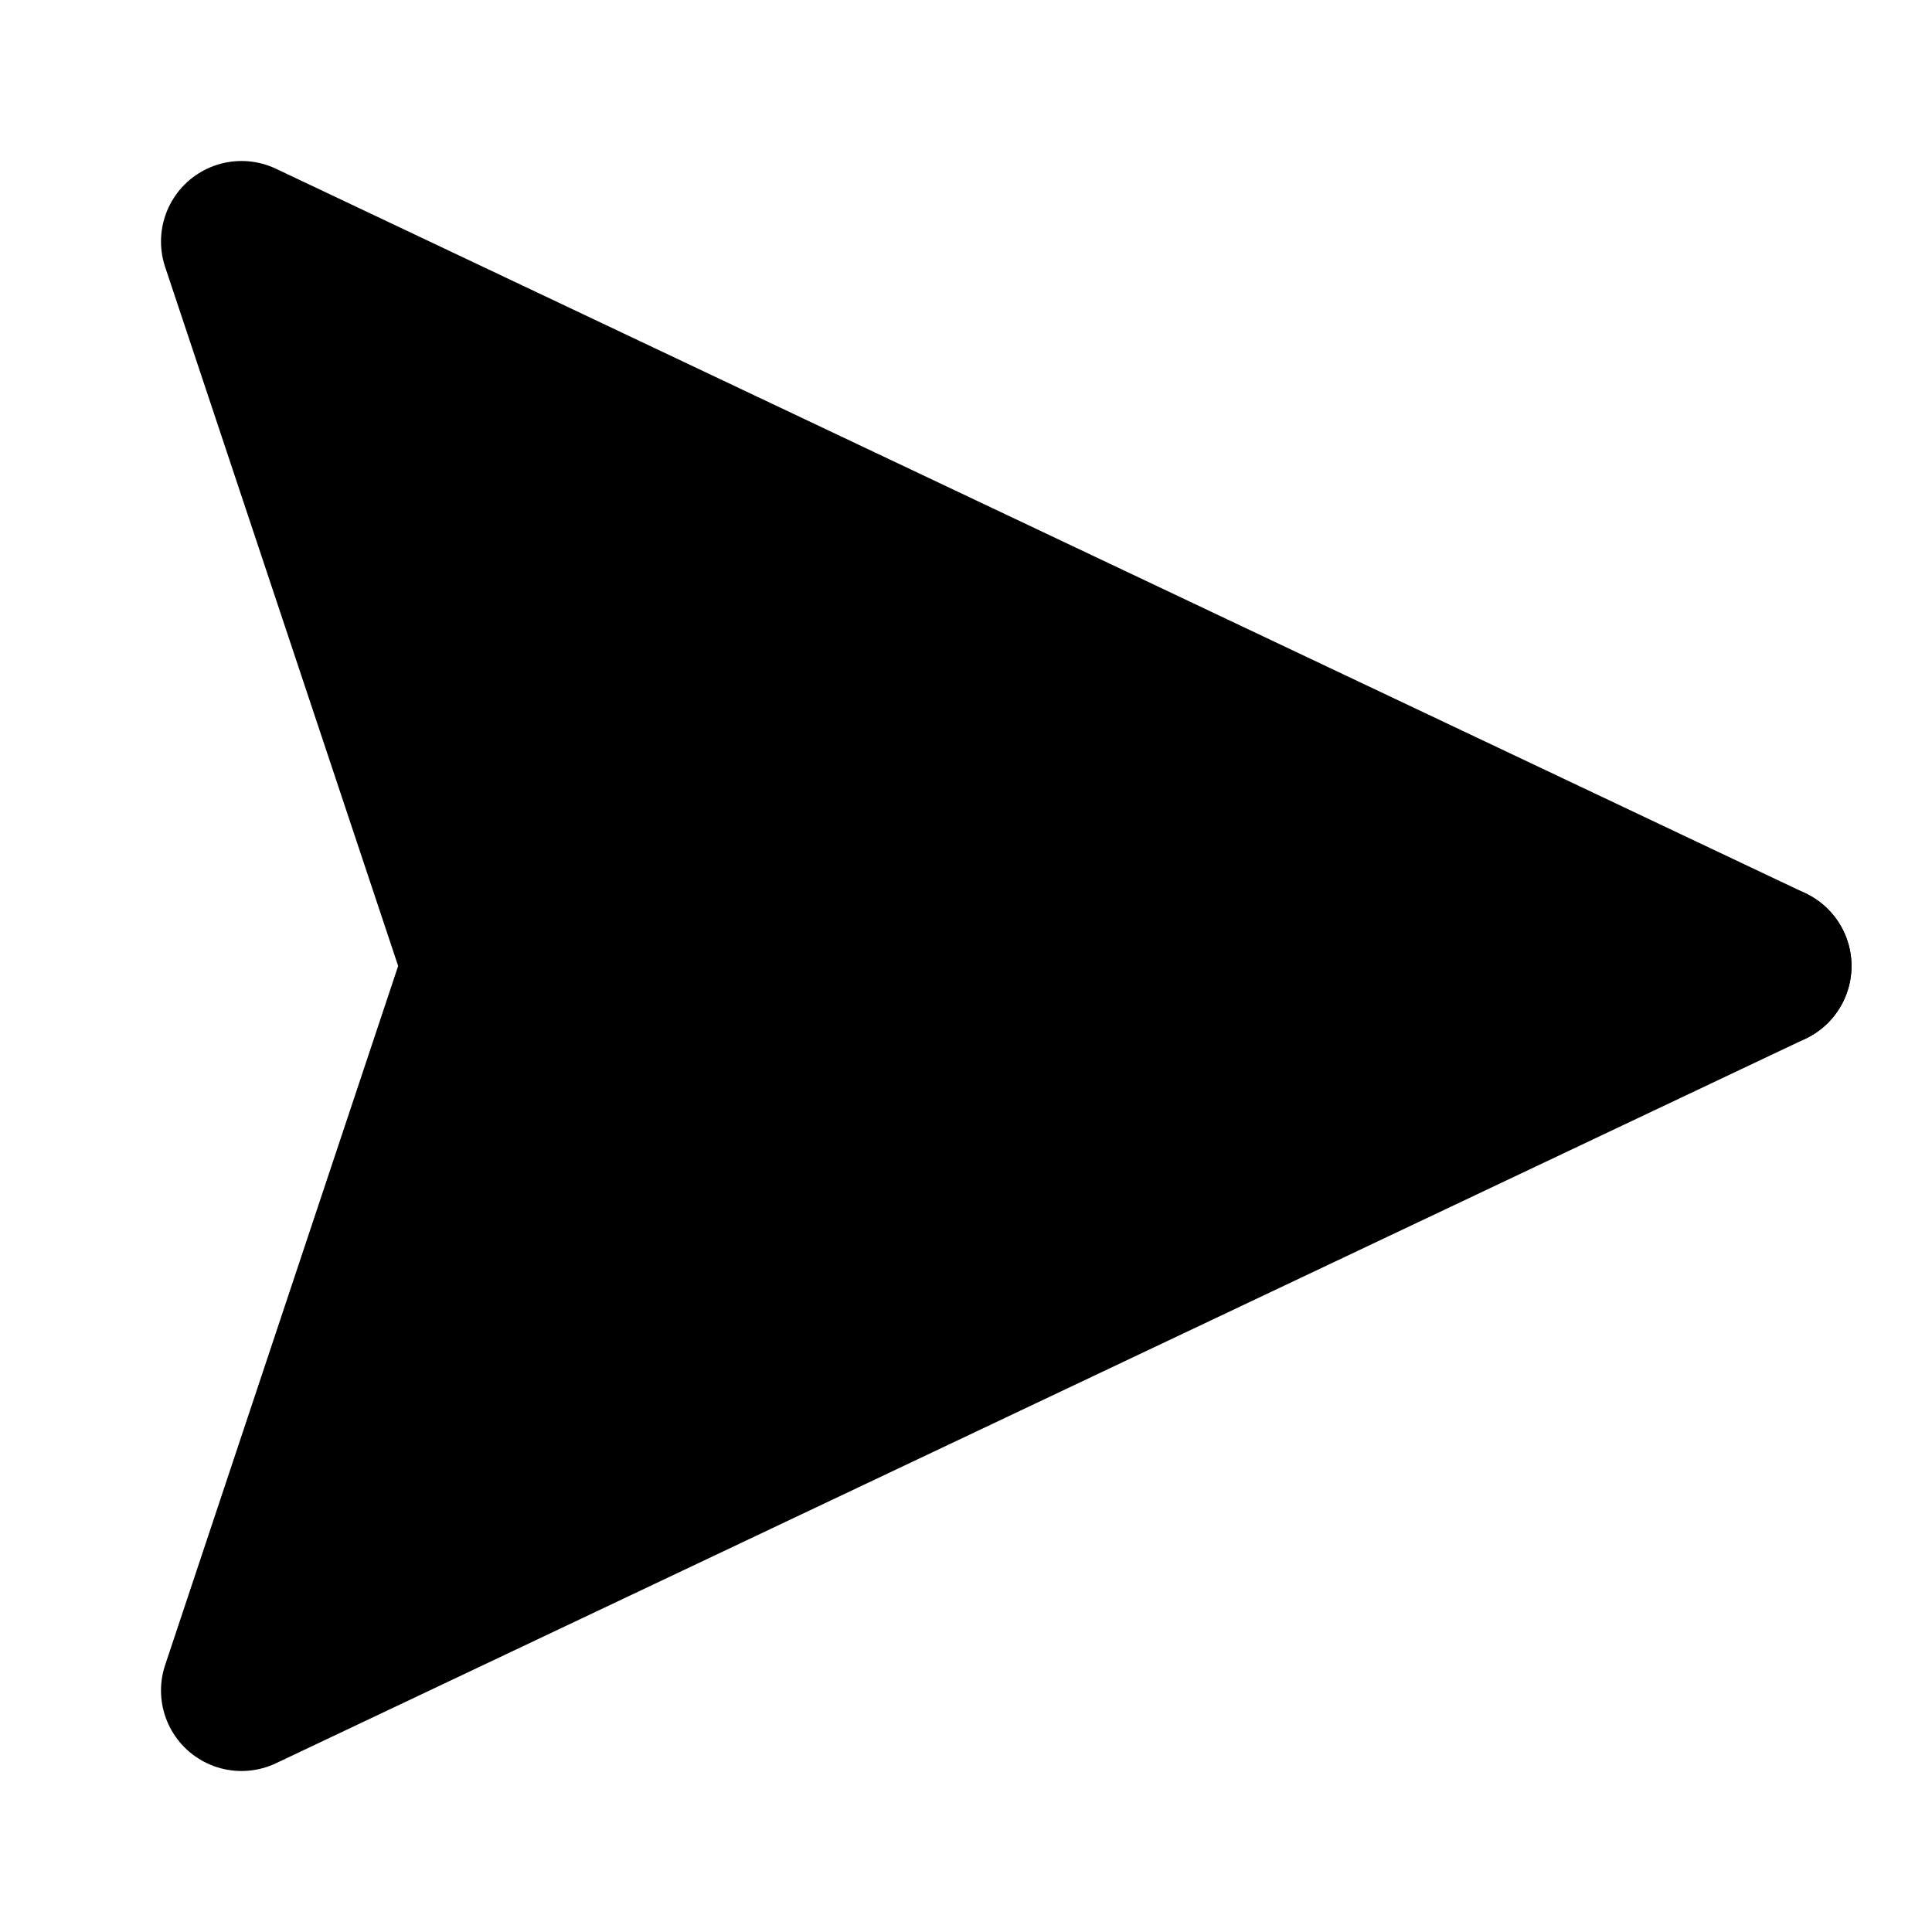
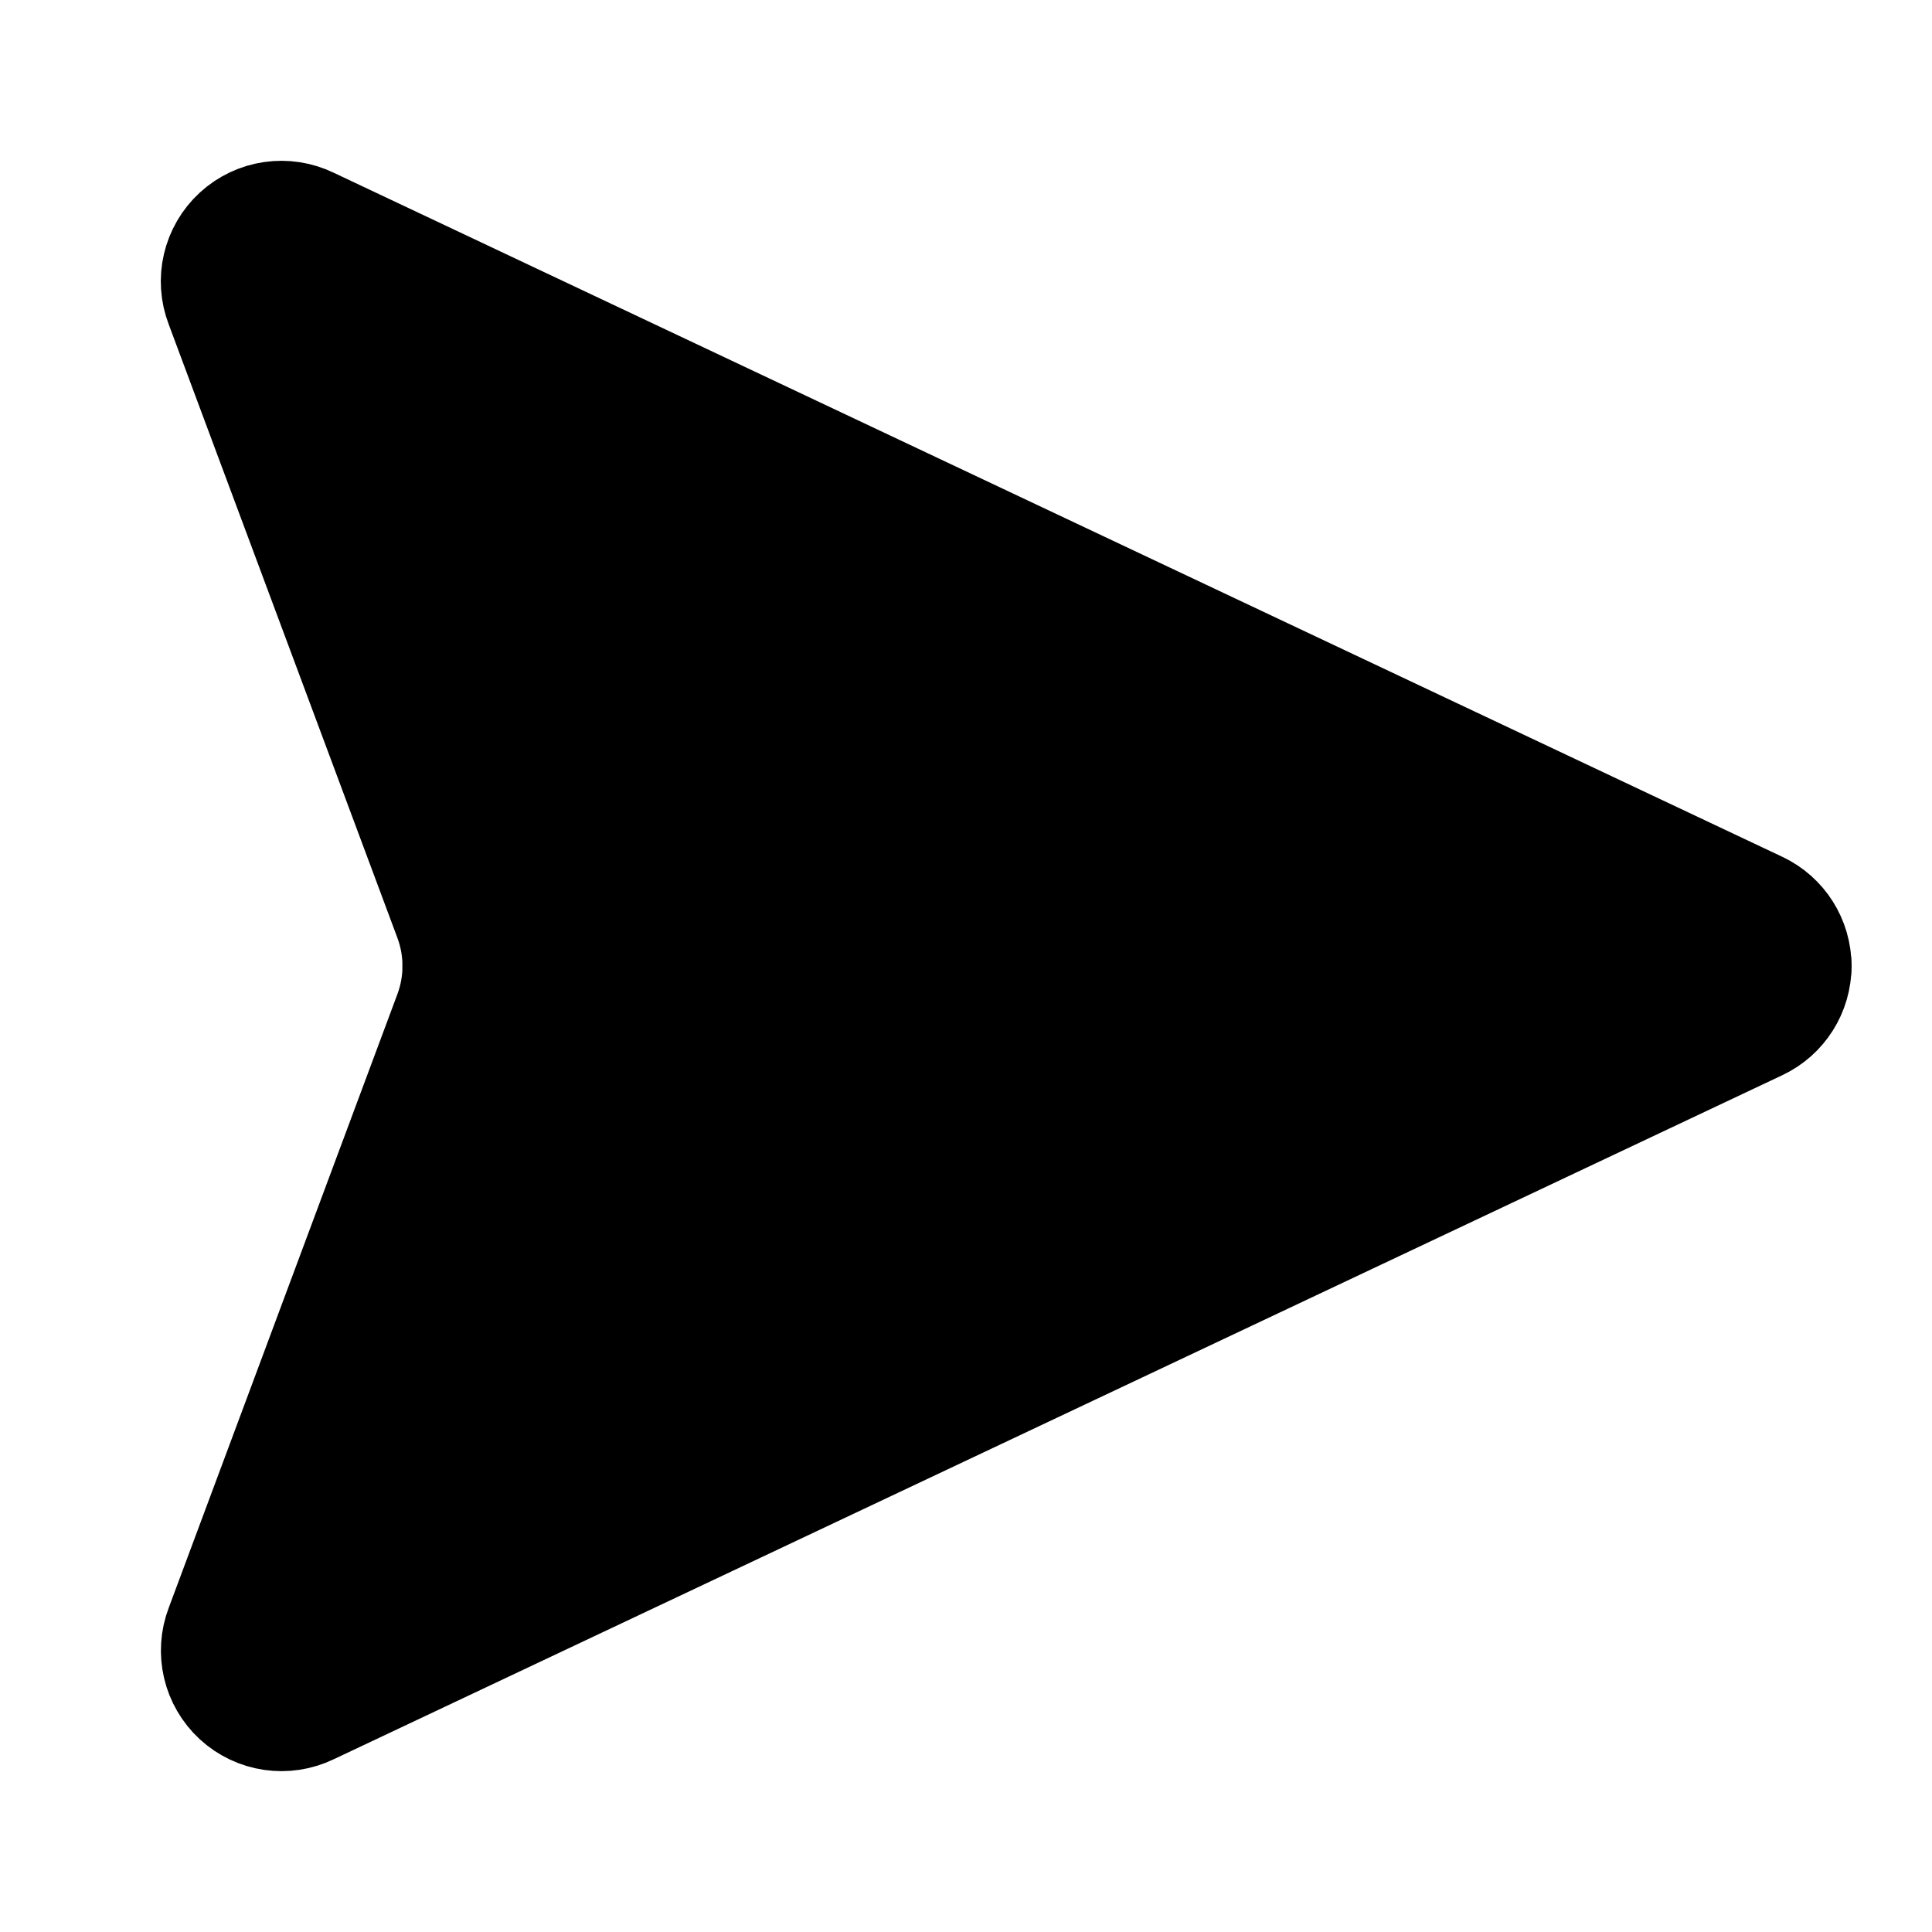
<svg xmlns="http://www.w3.org/2000/svg" width="24" height="24" viewBox="0 0 24 24" fill="currentColor" stroke="currentColor" stroke-width="2" stroke-linecap="round" stroke-linejoin="round">
-   <path vector-effect="non-scaling-stroke" d="m3 3 3 9-3 9 19-9Z" />
+   <path vector-effect="non-scaling-stroke" d="M3.714 3.048a.498.498 0 0 0-.683.627l2.843 7.627a2 2 0 0 1 0 1.396l-2.842 7.627a.498.498 0 0 0 .682.627l18-8.5a.5.5 0 0 0 0-.904z" />
  <path vector-effect="non-scaling-stroke" d="M6 12h16" />
</svg>
